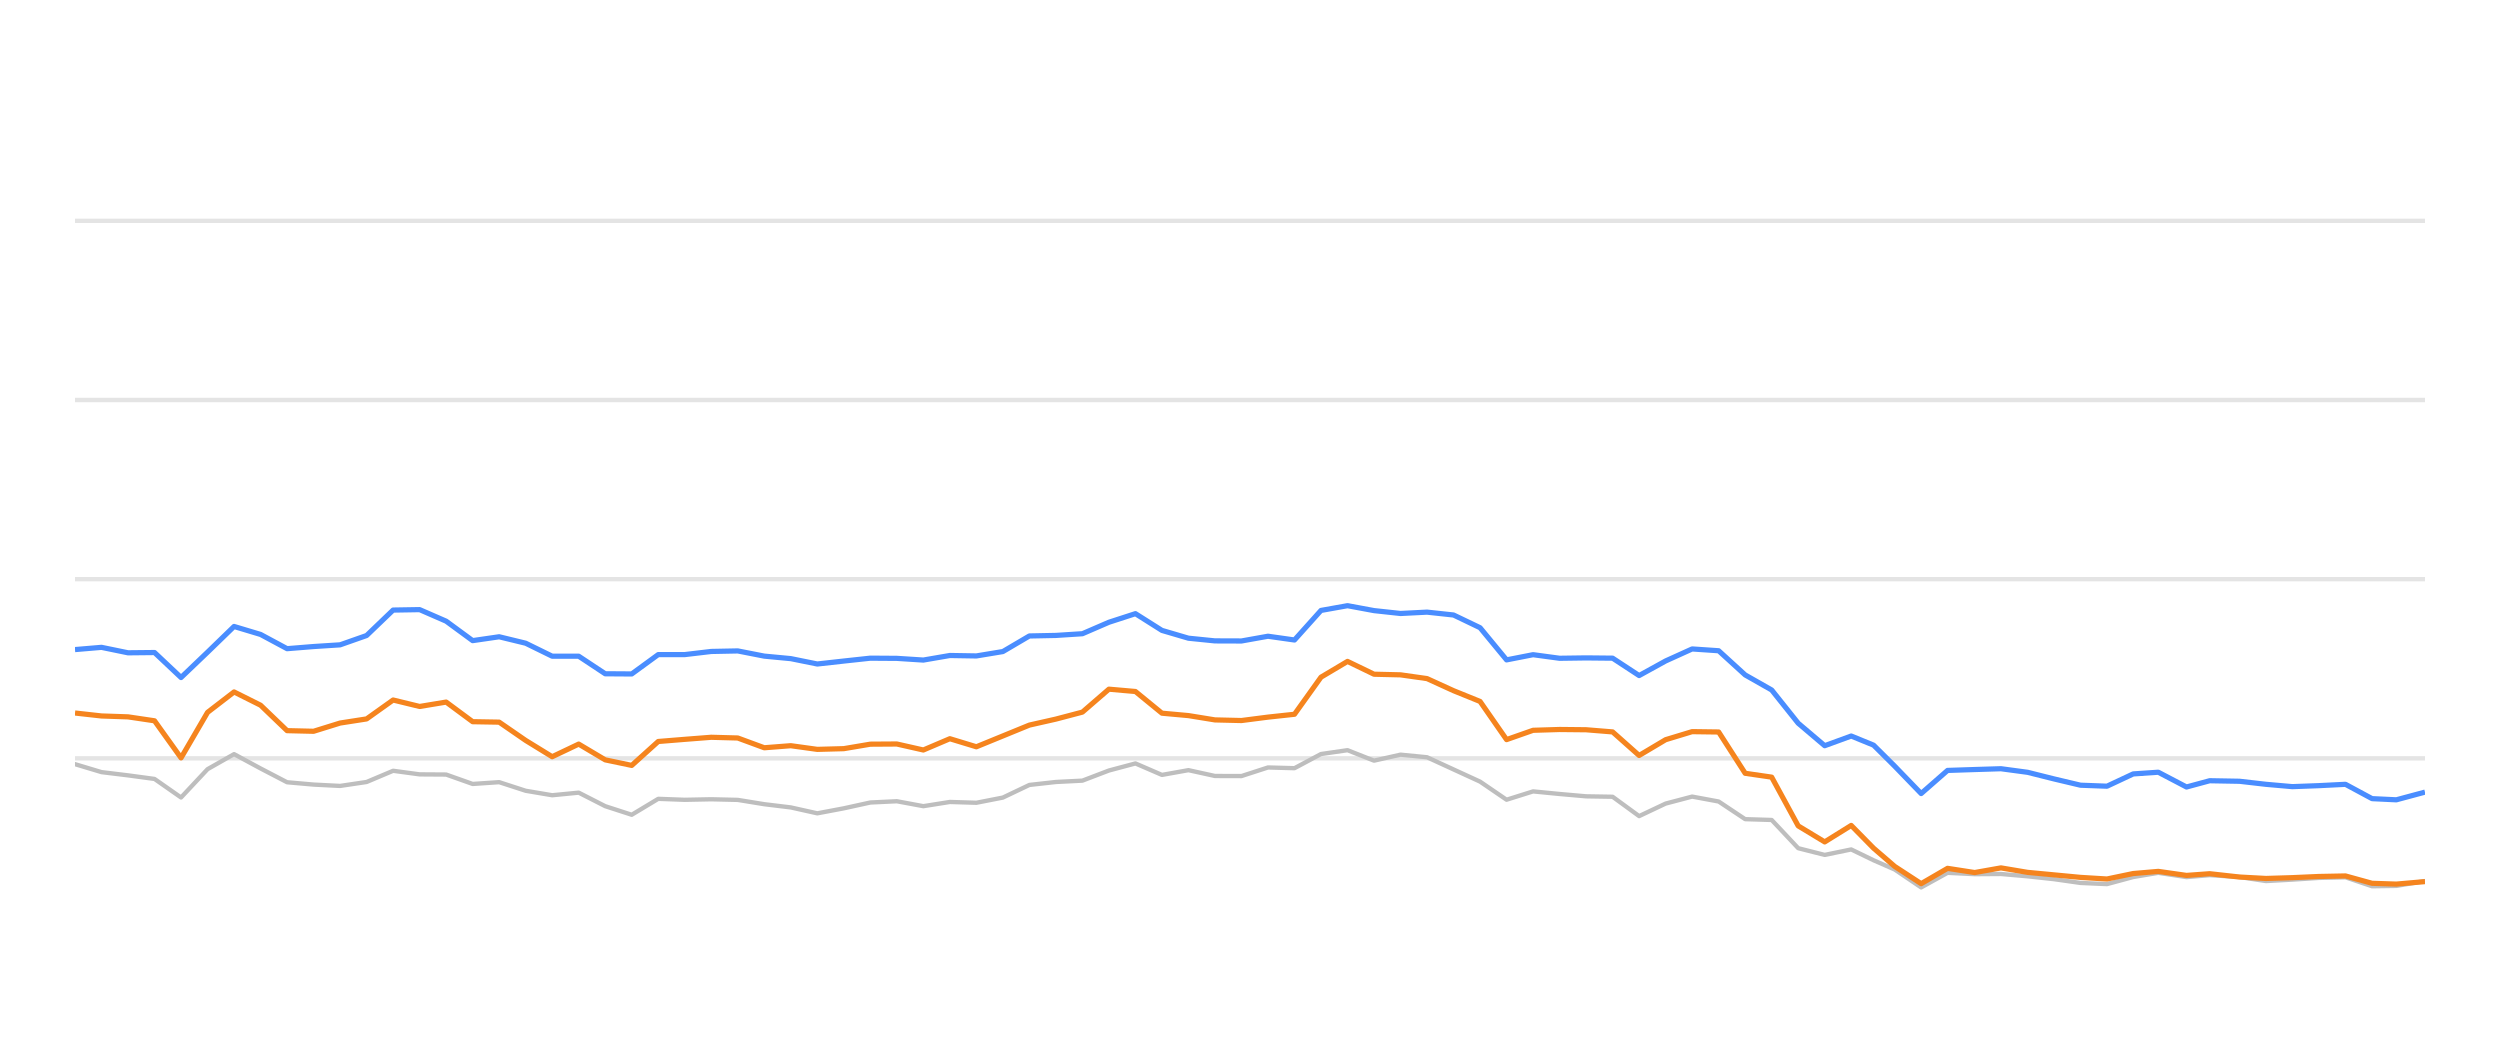
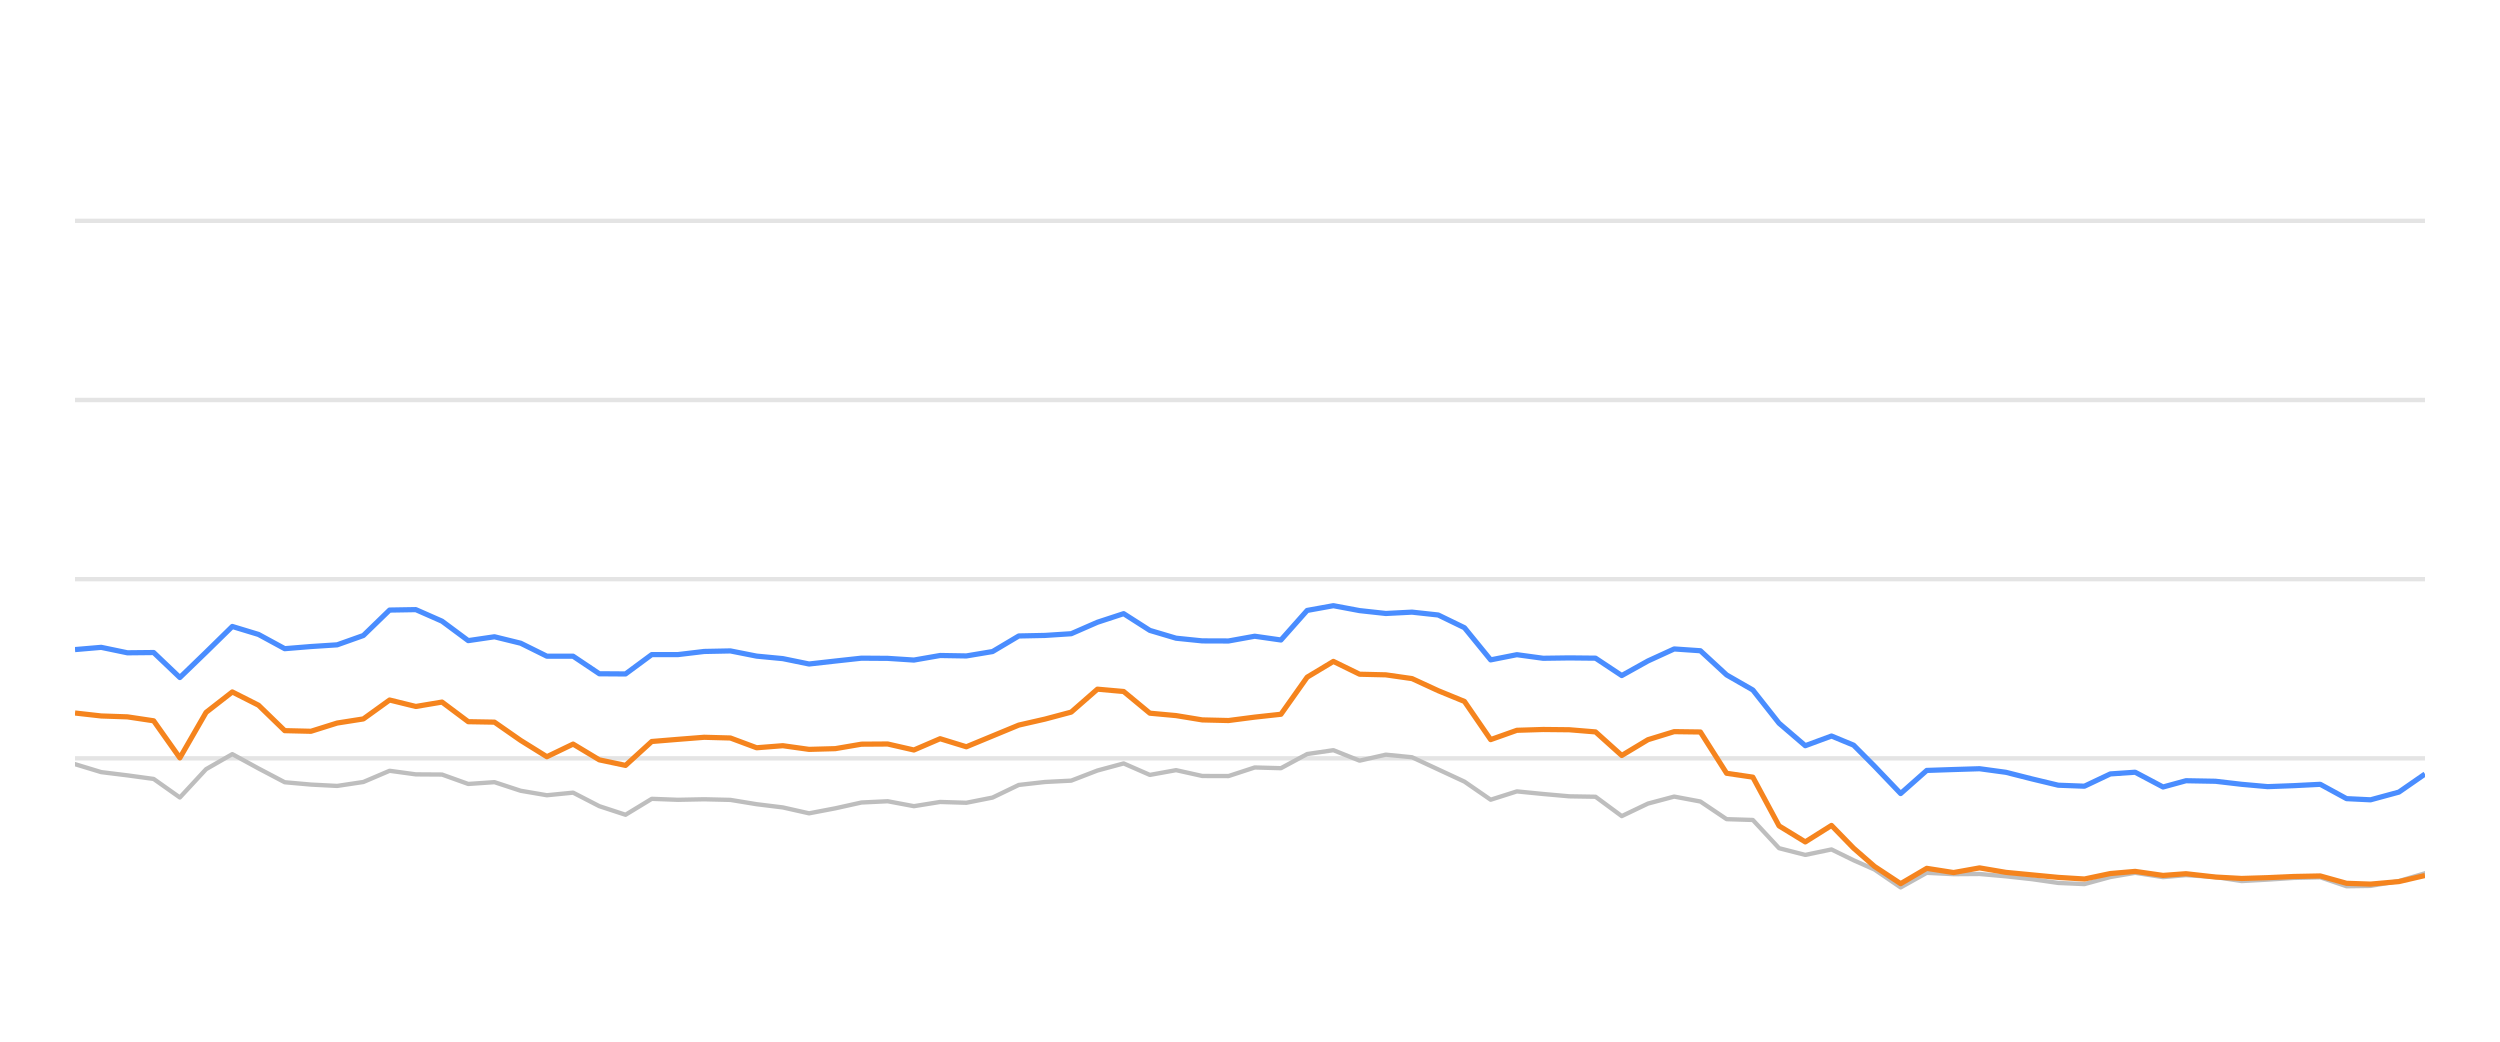
<svg xmlns="http://www.w3.org/2000/svg" width="288pt" height="120pt" viewBox="0 0 288 120" version="1.1">
  <defs>
    <style type="text/css">*{stroke-linejoin: round; stroke-linecap: butt}</style>
  </defs>
  <g id="figure_1">
    <g id="patch_1">
      <path d="M 0 120  L 288 120  L 288 0  L 0 0  L 0 120  z " style="fill: none; opacity: 0" />
    </g>
    <g id="axes_1">
      <g id="patch_2">
        <path d="M 8.64 108  L 279.36 108  L 279.36 4.8  L 8.64 4.8  L 8.64 108  z " style="fill: none" />
      </g>
      <g id="matplotlib.axis_1" />
      <g id="matplotlib.axis_2" />
      <g id="line2d_1">
-         <path d="M 8.64 87.36  L 279.36 87.36  " clip-path="url(#p9f16b74999)" style="fill: none; stroke: #b2b2b2; stroke-opacity: 0.35; stroke-width: 0.5; stroke-linecap: square" />
+         <path d="M 8.64 87.36  L 279.36 87.36  " clip-path="url(#p92409c9db4)" style="fill: none; stroke: #b2b2b2; stroke-opacity: 0.35; stroke-width: 0.5; stroke-linecap: square" />
      </g>
      <g id="line2d_2">
-         <path d="M 8.64 66.72  L 279.36 66.72  " clip-path="url(#p9f16b74999)" style="fill: none; stroke: #b2b2b2; stroke-opacity: 0.35; stroke-width: 0.5; stroke-linecap: square" />
+         <path d="M 8.64 66.72  L 279.36 66.72  " clip-path="url(#p92409c9db4)" style="fill: none; stroke: #b2b2b2; stroke-opacity: 0.35; stroke-width: 0.5; stroke-linecap: square" />
      </g>
      <g id="line2d_3">
-         <path d="M 8.64 46.08  L 279.36 46.08  " clip-path="url(#p9f16b74999)" style="fill: none; stroke: #b2b2b2; stroke-opacity: 0.35; stroke-width: 0.5; stroke-linecap: square" />
+         <path d="M 8.64 46.08  L 279.36 46.08  " clip-path="url(#p92409c9db4)" style="fill: none; stroke: #b2b2b2; stroke-opacity: 0.35; stroke-width: 0.5; stroke-linecap: square" />
      </g>
      <g id="line2d_4">
-         <path d="M 8.64 25.44  L 279.36 25.44  " clip-path="url(#p9f16b74999)" style="fill: none; stroke: #b2b2b2; stroke-opacity: 0.35; stroke-width: 0.5; stroke-linecap: square" />
+         <path d="M 8.64 25.44  L 279.36 25.44  " clip-path="url(#p92409c9db4)" style="fill: none; stroke: #b2b2b2; stroke-opacity: 0.35; stroke-width: 0.5; stroke-linecap: square" />
      </g>
      <g id="line2d_5">
-         <path d="M 8.64 88.031  L 11.694 88.949  L 14.748 89.321  L 17.802 89.734  L 20.856 91.87  L 23.91 88.609  L 26.964 86.875  L 30.018 88.526  L 33.072 90.115  L 36.126 90.384  L 39.18 90.539  L 42.234 90.084  L 45.288 88.794  L 48.342 89.207  L 51.396 89.228  L 54.45 90.312  L 57.504 90.105  L 60.558 91.096  L 63.612 91.612  L 66.666 91.313  L 69.72 92.871  L 72.774 93.862  L 75.828 92.025  L 78.882 92.138  L 81.936 92.076  L 84.99 92.148  L 88.044 92.644  L 91.098 93.015  L 94.152 93.696  L 97.207 93.119  L 100.261 92.448  L 103.315 92.303  L 106.369 92.871  L 109.423 92.386  L 112.477 92.479  L 115.531 91.88  L 118.585 90.425  L 121.639 90.084  L 124.693 89.93  L 127.747 88.764  L 130.801 87.948  L 133.855 89.269  L 136.909 88.722  L 139.963 89.393  L 143.017 89.403  L 146.071 88.413  L 149.125 88.495  L 152.179 86.865  L 155.233 86.421  L 158.287 87.628  L 161.341 86.937  L 164.395 87.236  L 167.449 88.64  L 170.503 90.043  L 173.557 92.128  L 176.611 91.168  L 179.665 91.467  L 182.719 91.736  L 185.773 91.787  L 188.827 94.016  L 191.881 92.572  L 194.935 91.767  L 197.989 92.334  L 201.043 94.367  L 204.097 94.46  L 207.151 97.711  L 210.205 98.485  L 213.259 97.855  L 215.837 99.104  L 218.264 100.167  L 221.317 102.231  L 224.358 100.549  L 227.482 100.704  L 230.51 100.683  L 233.582 100.951  L 236.63 101.282  L 239.673 101.715  L 242.726 101.849  L 245.743 101.034  L 248.636 100.549  L 251.886 101.044  L 254.556 100.817  L 257.989 101.034  L 261.039 101.498  L 264.075 101.333  L 267.111 101.137  L 270.2 101.065  L 273.263 102.097  L 276.059 102.056  L 279.36 101.498  " clip-path="url(#p9f16b74999)" style="fill: none; stroke: #bebebe; stroke-width: 0.5; stroke-linecap: round" />
+         <path d="M 8.64 88.031  L 11.66 88.949  L 14.68 89.321  L 17.7 89.734  L 20.72 91.87  L 23.74 88.609  L 26.761 86.875  L 29.781 88.526  L 32.801 90.115  L 35.821 90.384  L 38.841 90.539  L 41.861 90.084  L 44.881 88.794  L 47.901 89.207  L 50.921 89.228  L 53.941 90.312  L 56.962 90.105  L 59.982 91.096  L 63.002 91.612  L 66.022 91.313  L 69.042 92.871  L 72.062 93.862  L 75.082 92.025  L 78.102 92.138  L 81.122 92.076  L 84.142 92.148  L 87.163 92.644  L 90.183 93.015  L 93.203 93.696  L 96.223 93.119  L 99.243 92.448  L 102.263 92.303  L 105.283 92.871  L 108.303 92.386  L 111.323 92.479  L 114.343 91.88  L 117.364 90.425  L 120.384 90.084  L 123.404 89.93  L 126.424 88.764  L 129.444 87.948  L 132.464 89.269  L 135.484 88.722  L 138.504 89.393  L 141.524 89.403  L 144.544 88.413  L 147.565 88.495  L 150.585 86.865  L 153.605 86.421  L 156.625 87.628  L 159.645 86.937  L 162.665 87.236  L 165.685 88.64  L 168.705 90.043  L 171.725 92.128  L 174.745 91.168  L 177.766 91.467  L 180.786 91.736  L 183.806 91.787  L 186.826 94.016  L 189.846 92.572  L 192.866 91.767  L 195.886 92.334  L 198.906 94.367  L 201.926 94.46  L 204.946 97.711  L 207.967 98.485  L 210.987 97.855  L 213.536 99.104  L 215.936 100.167  L 218.955 102.231  L 221.962 100.549  L 225.051 100.704  L 228.046 100.683  L 231.084 100.951  L 234.098 101.282  L 237.107 101.715  L 240.126 101.849  L 243.11 101.034  L 245.97 100.549  L 249.184 101.044  L 251.825 100.817  L 255.22 101.034  L 258.236 101.498  L 261.239 101.333  L 264.24 101.137  L 267.295 101.065  L 270.324 102.097  L 273.089 102.056  L 276.353 101.498  L 279.36 100.601  " clip-path="url(#p92409c9db4)" style="fill: none; stroke: #bebebe; stroke-width: 0.5; stroke-linecap: round" />
      </g>
      <g id="line2d_6">
-         <path d="M 8.64 74.832  L 11.694 74.574  L 14.748 75.203  L 17.802 75.172  L 20.856 78.051  L 23.91 75.131  L 26.964 72.169  L 30.018 73.087  L 33.072 74.728  L 36.126 74.481  L 39.18 74.285  L 42.234 73.211  L 45.288 70.28  L 48.342 70.229  L 51.396 71.56  L 54.45 73.8  L 57.504 73.356  L 60.558 74.099  L 63.612 75.595  L 66.666 75.595  L 69.72 77.618  L 72.774 77.639  L 75.828 75.409  L 78.882 75.409  L 81.936 75.048  L 84.99 74.986  L 88.044 75.585  L 91.098 75.874  L 94.152 76.493  L 97.207 76.152  L 100.261 75.822  L 103.315 75.843  L 106.369 76.039  L 109.423 75.513  L 112.477 75.564  L 115.531 75.059  L 118.585 73.263  L 121.639 73.201  L 124.693 73.005  L 127.747 71.684  L 130.801 70.693  L 133.855 72.623  L 136.909 73.521  L 139.963 73.83  L 143.017 73.841  L 146.071 73.294  L 149.125 73.727  L 152.179 70.322  L 155.233 69.775  L 158.287 70.342  L 161.341 70.673  L 164.395 70.518  L 167.449 70.848  L 170.503 72.313  L 173.557 76.018  L 176.611 75.42  L 179.665 75.833  L 182.719 75.791  L 185.773 75.822  L 188.827 77.824  L 191.881 76.142  L 194.935 74.759  L 197.989 74.966  L 201.043 77.752  L 204.097 79.486  L 207.151 83.315  L 210.205 85.905  L 213.259 84.79  L 215.837 85.843  L 218.264 88.258  L 221.317 91.416  L 224.358 88.753  L 227.482 88.65  L 230.51 88.557  L 233.582 88.97  L 236.63 89.734  L 239.673 90.456  L 242.726 90.57  L 245.743 89.156  L 248.636 88.96  L 251.886 90.662  L 254.556 89.94  L 257.989 90.002  L 261.039 90.353  L 264.075 90.621  L 267.111 90.508  L 270.2 90.353  L 273.263 92.004  L 276.059 92.138  L 279.36 91.251  " clip-path="url(#p9f16b74999)" style="fill: none; stroke: #4a8dff; stroke-width: 0.6" />
+         <path d="M 8.64 74.832  L 11.66 74.574  L 14.68 75.203  L 17.7 75.172  L 20.72 78.051  L 23.74 75.131  L 26.761 72.169  L 29.781 73.087  L 32.801 74.728  L 35.821 74.481  L 38.841 74.285  L 41.861 73.211  L 44.881 70.28  L 47.901 70.229  L 50.921 71.56  L 53.941 73.8  L 56.962 73.356  L 59.982 74.099  L 63.002 75.595  L 66.022 75.595  L 69.042 77.618  L 72.062 77.639  L 75.082 75.409  L 78.102 75.409  L 81.122 75.048  L 84.142 74.986  L 87.163 75.585  L 90.183 75.874  L 93.203 76.493  L 96.223 76.152  L 99.243 75.822  L 102.263 75.843  L 105.283 76.039  L 108.303 75.513  L 111.323 75.564  L 114.343 75.059  L 117.364 73.263  L 120.384 73.201  L 123.404 73.005  L 126.424 71.684  L 129.444 70.693  L 132.464 72.623  L 135.484 73.521  L 138.504 73.83  L 141.524 73.841  L 144.544 73.294  L 147.565 73.727  L 150.585 70.322  L 153.605 69.775  L 156.625 70.342  L 159.645 70.673  L 162.665 70.518  L 165.685 70.848  L 168.705 72.313  L 171.725 76.018  L 174.745 75.42  L 177.766 75.833  L 180.786 75.791  L 183.806 75.822  L 186.826 77.824  L 189.846 76.142  L 192.866 74.759  L 195.886 74.966  L 198.906 77.752  L 201.926 79.486  L 204.946 83.315  L 207.967 85.905  L 210.987 84.79  L 213.536 85.843  L 215.936 88.258  L 218.955 91.416  L 221.962 88.753  L 225.051 88.65  L 228.046 88.557  L 231.084 88.97  L 234.098 89.734  L 237.107 90.456  L 240.126 90.57  L 243.11 89.156  L 245.97 88.96  L 249.184 90.662  L 251.825 89.94  L 255.22 90.002  L 258.236 90.353  L 261.239 90.621  L 264.24 90.508  L 267.295 90.353  L 270.324 92.004  L 273.089 92.138  L 276.353 91.251  L 279.36 89.166  " clip-path="url(#p92409c9db4)" style="fill: none; stroke: #4a8dff; stroke-width: 0.6" />
      </g>
      <g id="line2d_7">
-         <path d="M 8.64 82.138  L 11.694 82.479  L 14.748 82.582  L 17.802 83.036  L 20.856 87.308  L 23.91 82.066  L 26.964 79.713  L 30.018 81.24  L 33.072 84.171  L 36.126 84.243  L 39.18 83.294  L 42.234 82.819  L 45.288 80.642  L 48.342 81.385  L 51.396 80.879  L 54.45 83.139  L 57.504 83.191  L 60.558 85.296  L 63.612 87.174  L 66.666 85.719  L 69.72 87.535  L 72.774 88.175  L 75.828 85.42  L 78.882 85.172  L 81.936 84.935  L 84.99 85.017  L 88.044 86.142  L 91.098 85.905  L 94.152 86.328  L 97.207 86.245  L 100.261 85.729  L 103.315 85.709  L 106.369 86.4  L 109.423 85.1  L 112.477 86.029  L 115.531 84.78  L 118.585 83.531  L 121.639 82.84  L 124.693 82.035  L 127.747 79.393  L 130.801 79.661  L 133.855 82.159  L 136.909 82.437  L 139.963 82.933  L 143.017 83.005  L 146.071 82.613  L 149.125 82.283  L 152.179 78.01  L 155.233 76.194  L 158.287 77.67  L 161.341 77.742  L 164.395 78.175  L 167.449 79.568  L 170.503 80.807  L 173.557 85.203  L 176.611 84.13  L 179.665 84.037  L 182.719 84.068  L 185.773 84.316  L 188.827 87.03  L 191.881 85.213  L 194.935 84.285  L 197.989 84.326  L 201.043 89.083  L 204.097 89.527  L 207.151 95.141  L 210.205 96.989  L 213.259 95.09  L 215.837 97.711  L 218.264 99.806  L 221.317 101.798  L 224.358 100.033  L 227.482 100.518  L 230.51 99.981  L 233.582 100.497  L 236.63 100.786  L 239.673 101.075  L 242.726 101.261  L 245.743 100.632  L 248.636 100.384  L 251.886 100.848  L 254.556 100.652  L 257.989 101.034  L 261.039 101.199  L 264.075 101.106  L 267.111 100.972  L 270.2 100.91  L 273.263 101.756  L 276.059 101.849  L 279.36 101.56  " clip-path="url(#p9f16b74999)" style="fill: none; stroke: #f5841e; stroke-width: 0.6" />
+         <path d="M 8.64 82.138  L 11.66 82.479  L 14.68 82.582  L 17.7 83.036  L 20.72 87.308  L 23.74 82.066  L 26.761 79.713  L 29.781 81.24  L 32.801 84.171  L 35.821 84.243  L 38.841 83.294  L 41.861 82.819  L 44.881 80.642  L 47.901 81.385  L 50.921 80.879  L 53.941 83.139  L 56.962 83.191  L 59.982 85.296  L 63.002 87.174  L 66.022 85.719  L 69.042 87.535  L 72.062 88.175  L 75.082 85.42  L 78.102 85.172  L 81.122 84.935  L 84.142 85.017  L 87.163 86.142  L 90.183 85.905  L 93.203 86.328  L 96.223 86.245  L 99.243 85.729  L 102.263 85.709  L 105.283 86.4  L 108.303 85.1  L 111.323 86.029  L 114.343 84.78  L 117.364 83.531  L 120.384 82.84  L 123.404 82.035  L 126.424 79.393  L 129.444 79.661  L 132.464 82.159  L 135.484 82.437  L 138.504 82.933  L 141.524 83.005  L 144.544 82.613  L 147.565 82.283  L 150.585 78.01  L 153.605 76.194  L 156.625 77.67  L 159.645 77.742  L 162.665 78.175  L 165.685 79.568  L 168.705 80.807  L 171.725 85.203  L 174.745 84.13  L 177.766 84.037  L 180.786 84.068  L 183.806 84.316  L 186.826 87.03  L 189.846 85.213  L 192.866 84.285  L 195.886 84.326  L 198.906 89.083  L 201.926 89.527  L 204.946 95.141  L 207.967 96.989  L 210.987 95.09  L 213.536 97.711  L 215.936 99.806  L 218.955 101.798  L 221.962 100.033  L 225.051 100.518  L 228.046 99.981  L 231.084 100.497  L 234.098 100.786  L 237.107 101.075  L 240.126 101.261  L 243.11 100.632  L 245.97 100.384  L 249.184 100.848  L 251.825 100.652  L 255.22 101.034  L 258.236 101.199  L 261.239 101.106  L 264.24 100.972  L 267.295 100.91  L 270.324 101.756  L 273.089 101.849  L 276.353 101.56  L 279.36 100.859  " clip-path="url(#p92409c9db4)" style="fill: none; stroke: #f5841e; stroke-width: 0.6" />
      </g>
    </g>
  </g>
  <defs>
-     <clipPath id="p9f16b74999">
+     <clipPath id="p92409c9db4">
      <rect x="8.64" y="4.8" width="270.72" height="103.2" />
    </clipPath>
  </defs>
</svg>
